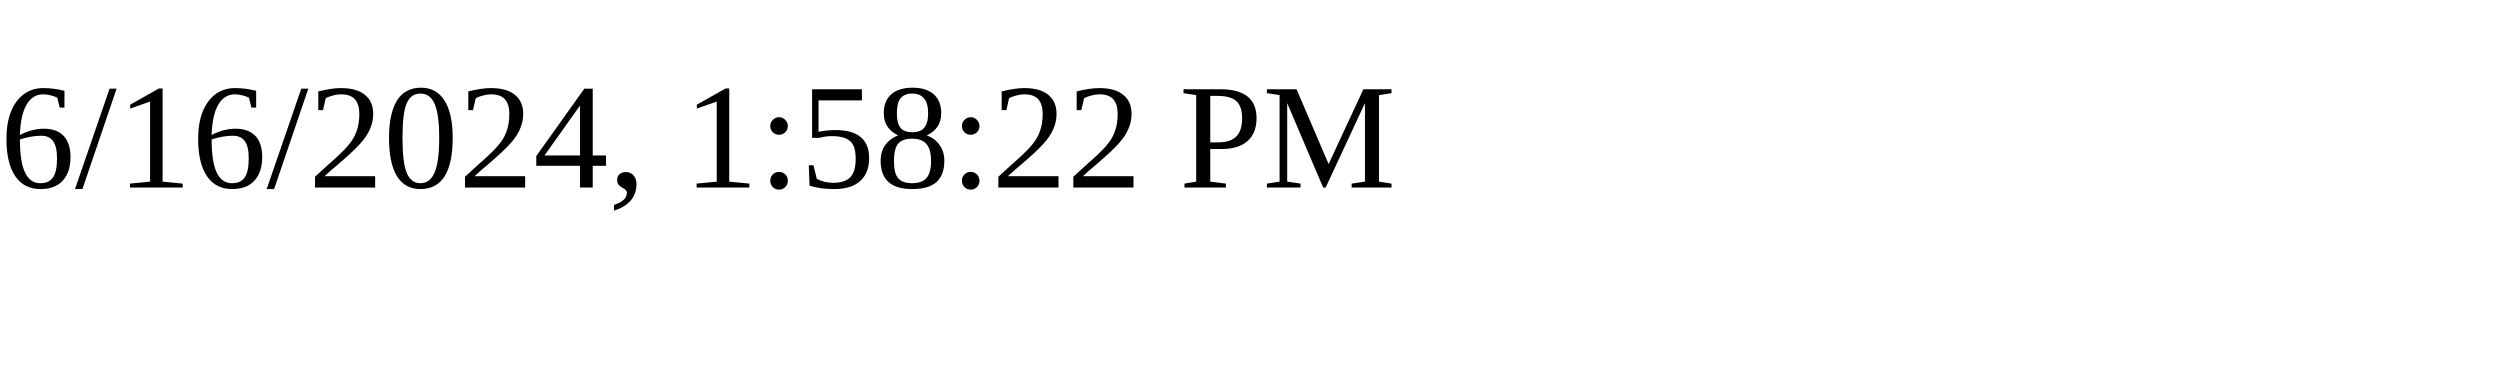
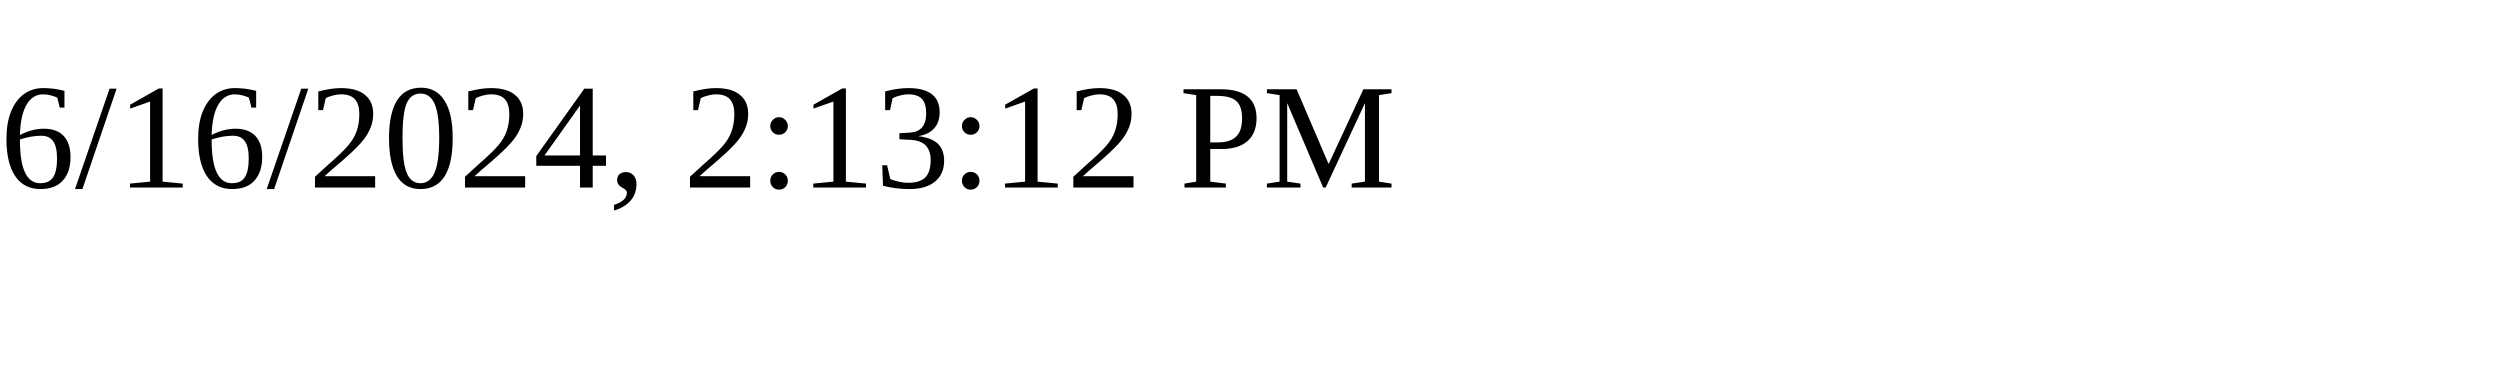
<svg xmlns="http://www.w3.org/2000/svg" height="30" width="200">
-   <text x="0" y="15">6/16/2024, 1:58:22 PM</text>
+   <text x="0" y="15">6/16/2024, 2:13:12 PM</text>
</svg>
